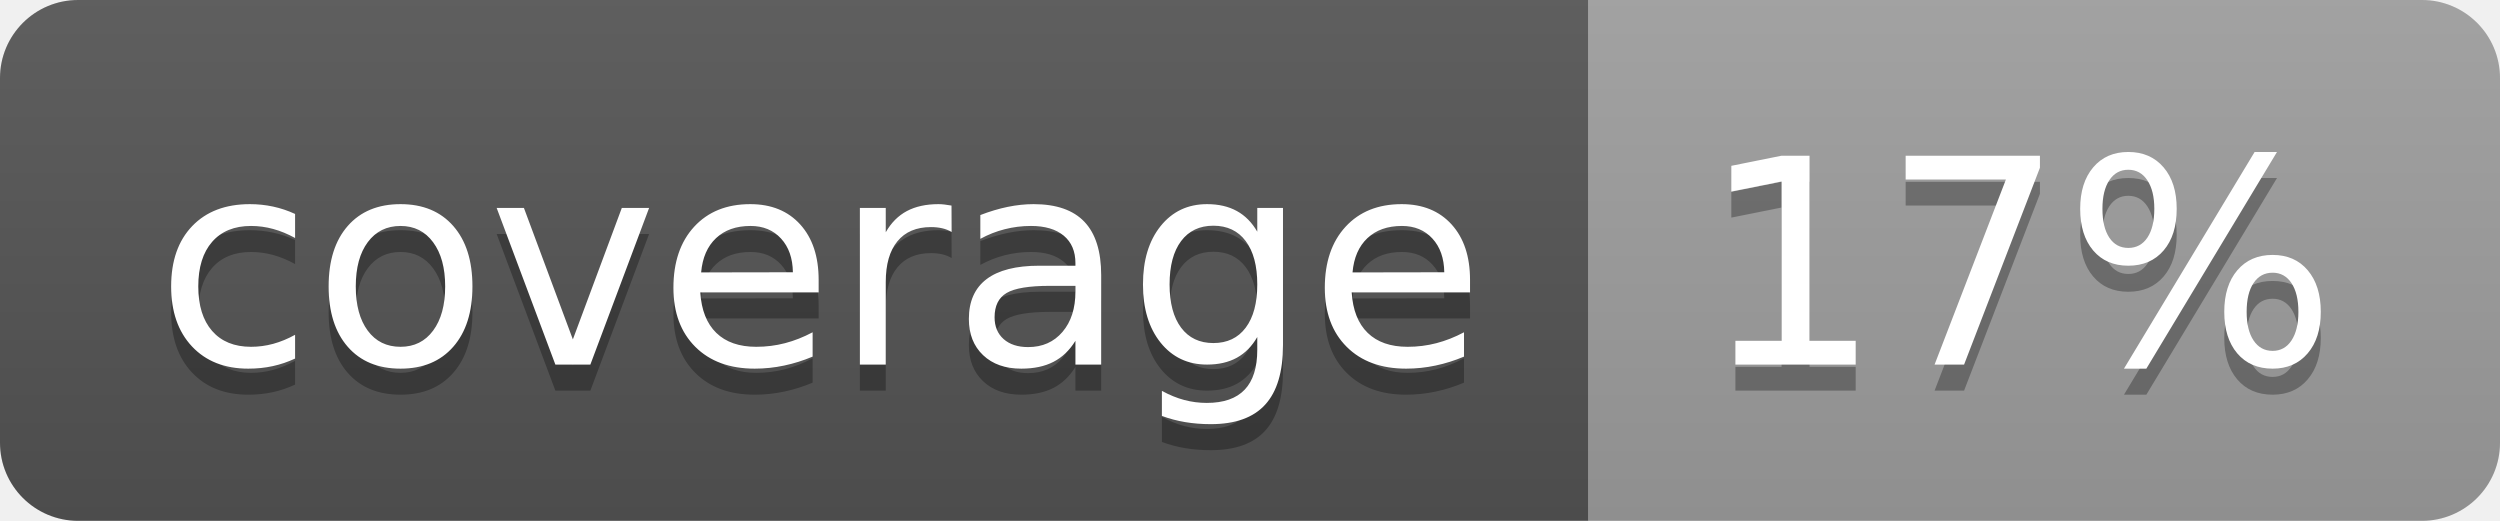
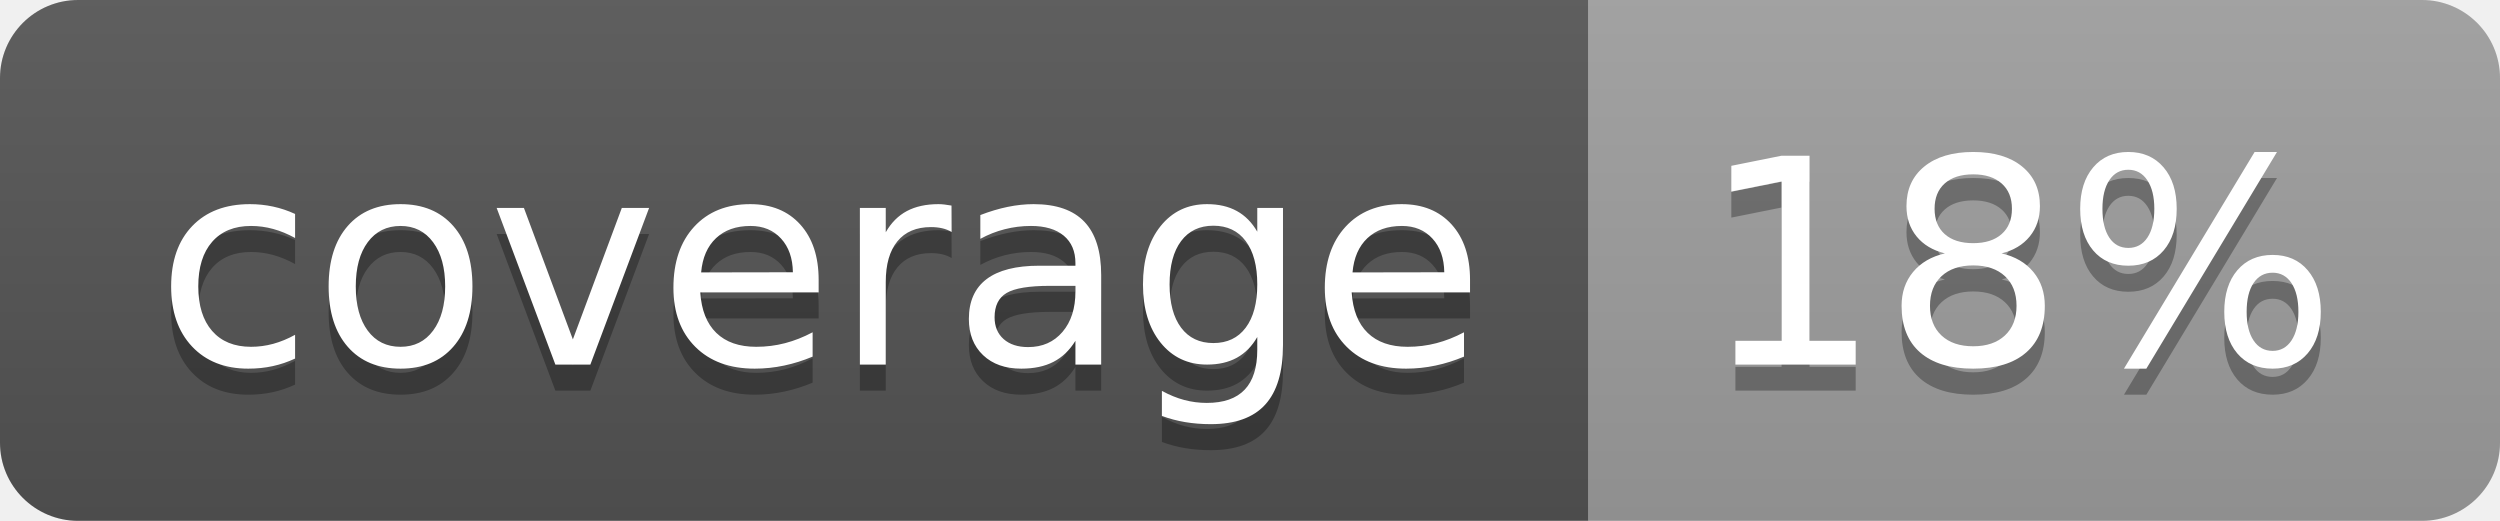
<svg xmlns="http://www.w3.org/2000/svg" width="96" height="20">
  <linearGradient id="b" x2="0" y2="100%">
    <stop offset="0" stop-color="#bbb" stop-opacity=".1" />
    <stop offset="1" stop-opacity=".1" />
  </linearGradient>
  <clipPath id="a">
    <rect width="96" height="20" rx="3" fill="#fff" />
  </clipPath>
  <g clip-path="url(#a)">
    <path fill="#555" d="M0 0h61v20H0z" />
    <path fill="#9F9F9F" d="M61 0h35v20H61z" />
    <path fill="url(#b)" d="M0 0h96v20H0z" />
  </g>
  <g fill="#fff" text-anchor="middle" font-family="DejaVu Sans,Verdana,Geneva,sans-serif" font-size="110">
    <text x="315" y="150" fill="#010101" fill-opacity=".3" transform="scale(.1)" textLength="510">coverage</text>
    <text x="315" y="140" transform="scale(.1)" textLength="510">coverage</text>
-     <text x="775" y="150" fill="#010101" fill-opacity=".3" transform="scale(.1)" textLength="250">17%</text>
-     <text x="775" y="140" transform="scale(.1)" textLength="250">17%</text>
+     <text x="775" y="150" fill="#010101" fill-opacity=".3" transform="scale(.1)" textLength="250">18%</text>
+     <text x="775" y="140" transform="scale(.1)" textLength="250">18%</text>
  </g>
</svg>
